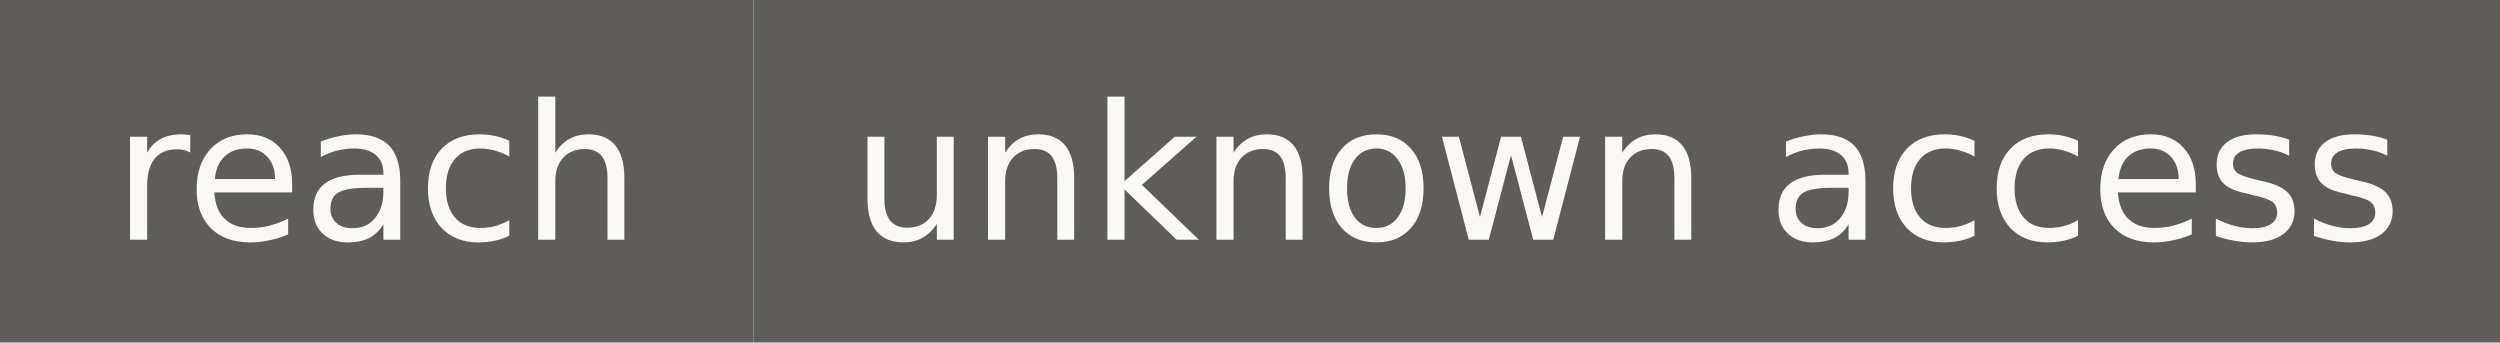
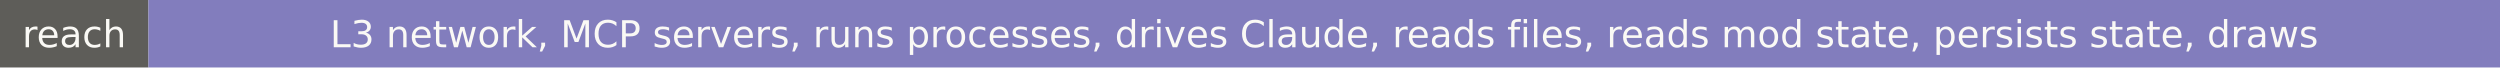
- <svg xmlns="http://www.w3.org/2000/svg" width="146" height="20" role="img" aria-label="reach: unknown access">
+ <svg xmlns="http://www.w3.org/2000/svg" width="741" height="20" role="img" aria-label="reach: L3 network, MCP servers, runs processes, drives Claude, reads files, reads mod state, persists state, draws">
  <rect width="44" height="20" fill="#5e5d59" />
-   <rect x="44" width="102" height="20" fill="#5e5d59" />
+   <rect x="44" width="697" height="20" fill="#827dbd" />
  <g fill="#faf9f5" font-family="Verdana,DejaVu Sans,sans-serif" font-size="11" text-anchor="middle">
    <text x="22" y="14">reach</text>
-     <text x="95" y="14">unknown access</text>
+     <text x="392.5" y="14">L3 network, MCP servers, runs processes, drives Claude, reads files, reads mod state, persists state, draws</text>
  </g>
</svg>
